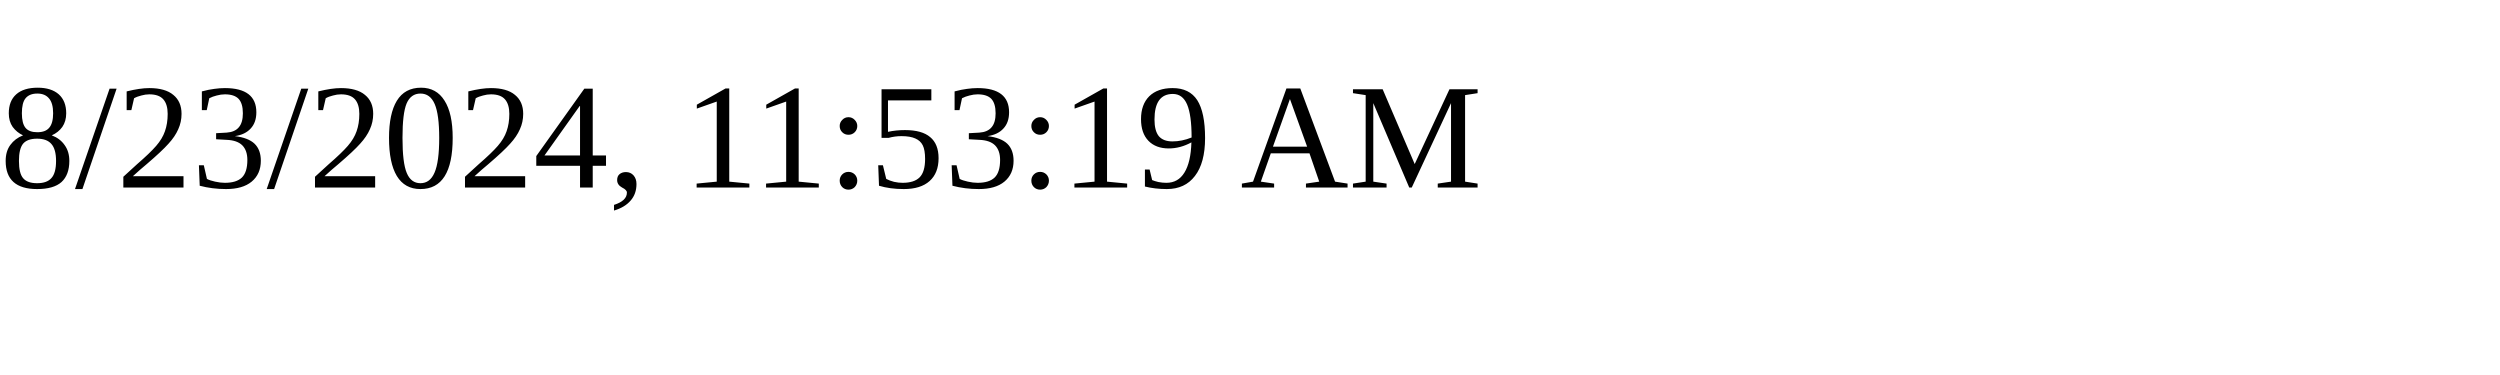
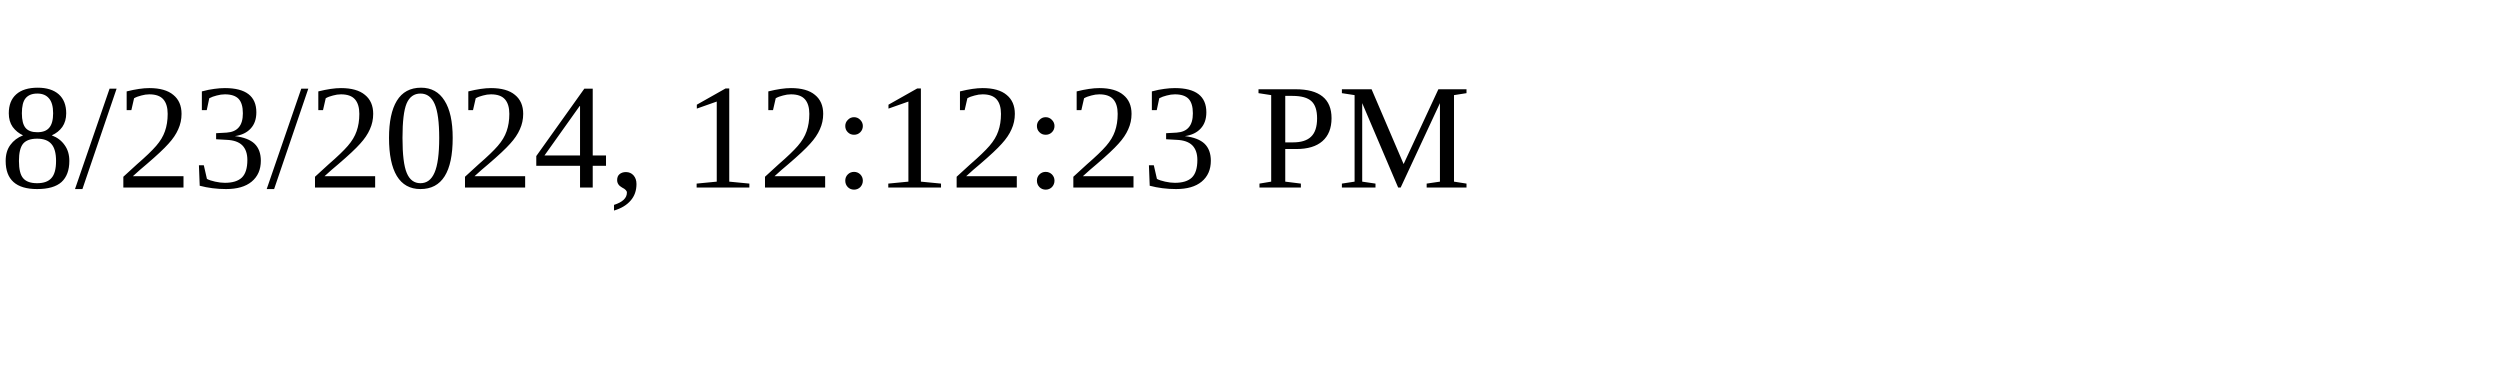
<svg xmlns="http://www.w3.org/2000/svg" height="30" width="200">
-   <text x="0" y="15">8/23/2024, 11:53:19 AM</text>
+   <text x="0" y="15">8/23/2024, 12:12:23 PM</text>
</svg>
